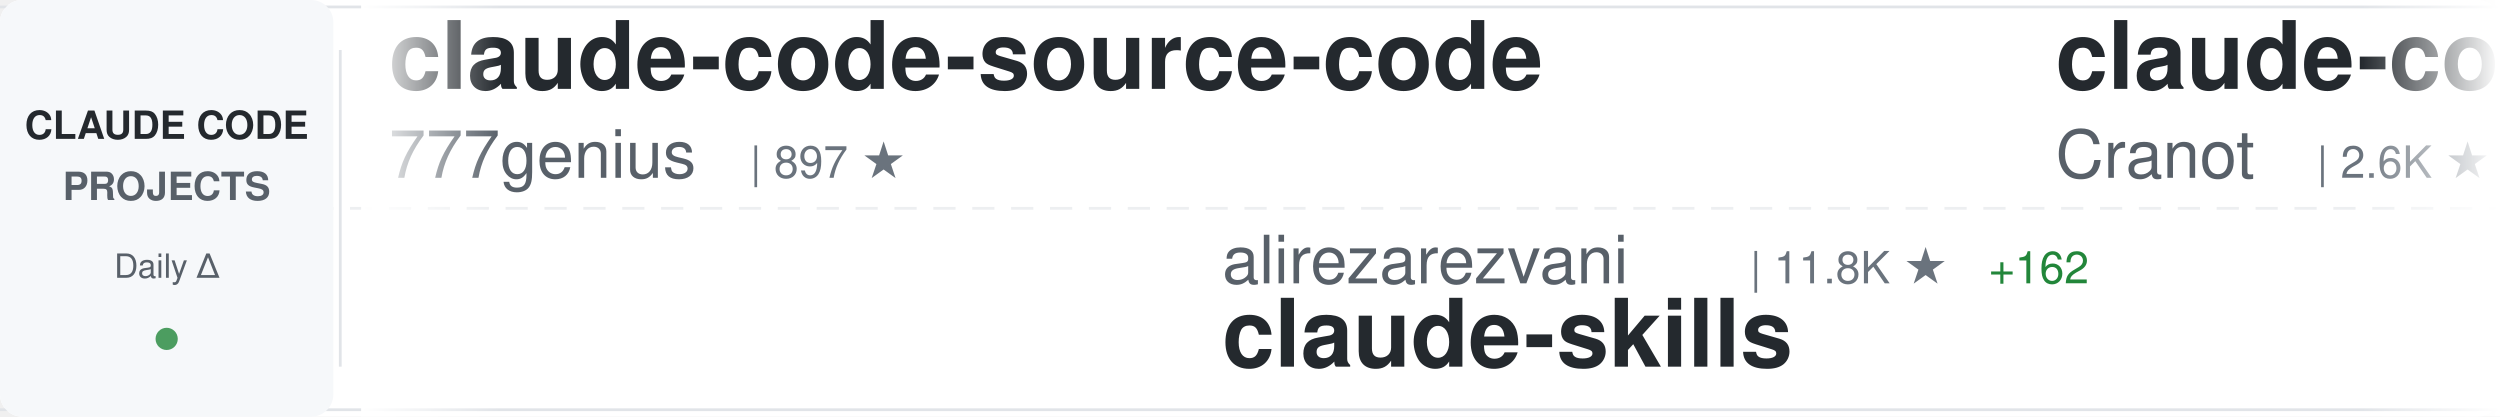
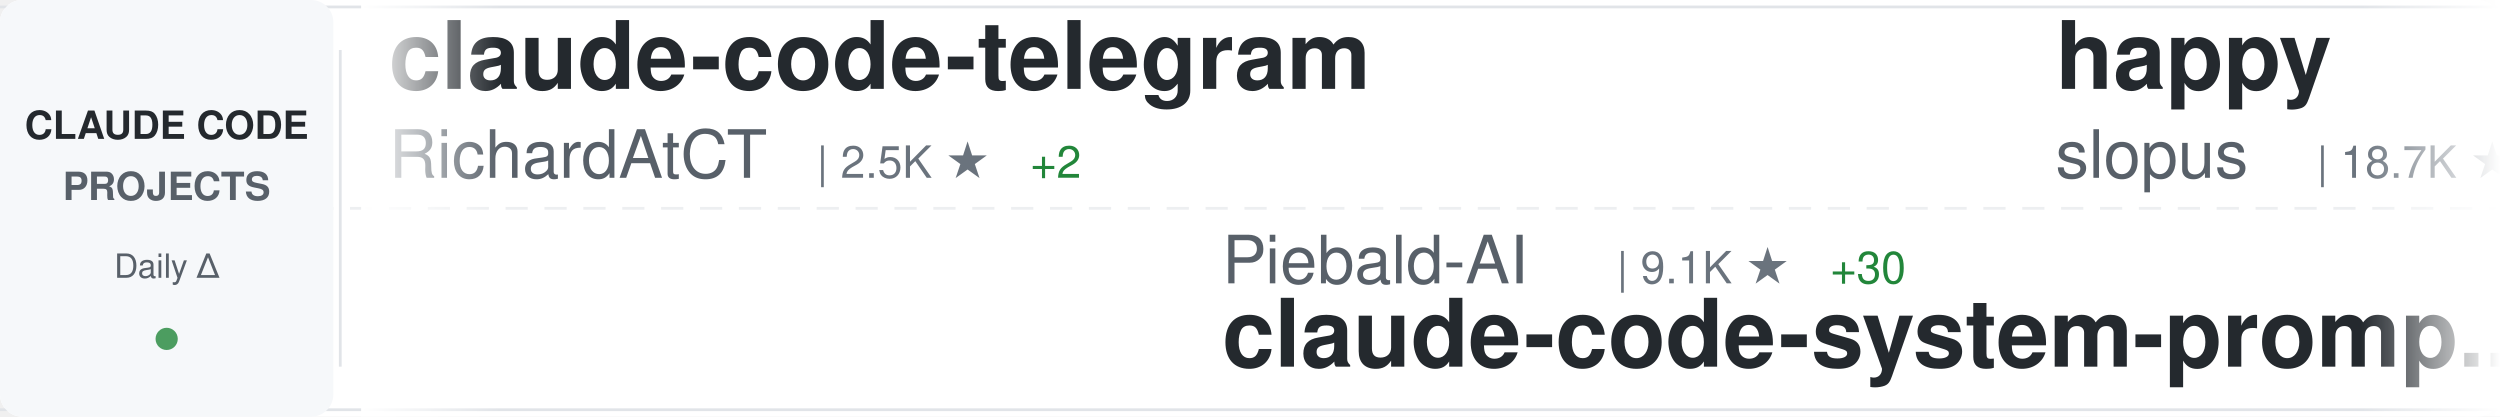
<svg xmlns="http://www.w3.org/2000/svg" width="900" height="150">
  <defs>
    <linearGradient id="awesomeLeftFade" x1="0%" y1="0%" x2="100%" y2="0%">
      <stop offset="0%" style="stop-color:#ffffff;stop-opacity:1" />
      <stop offset="100%" style="stop-color:#ffffff;stop-opacity:0" />
    </linearGradient>
    <linearGradient id="awesomeRightFade" x1="0%" y1="0%" x2="100%" y2="0%">
      <stop offset="0%" style="stop-color:#ffffff;stop-opacity:0" />
      <stop offset="100%" style="stop-color:#ffffff;stop-opacity:1" />
    </linearGradient>
  </defs>
  <rect width="900" height="150" fill="#ffffff" rx="8" />
  <rect x="0" y="2" width="900" height="1" fill="#e1e4e8" />
  <rect x="0" y="147" width="900" height="1" fill="#e1e4e8" />
  <line x1="0" y1="75" x2="900" y2="75" stroke="#e1e4e8" stroke-width="1" stroke-dasharray="8 6" opacity="0.6" />
  <rect x="0" y="0" width="120" height="150" fill="#f6f8fa" rx="8" />
  <text x="60" y="50" font-family="-apple-system, BlinkMacSystemFont, 'Segoe UI', Helvetica, Arial, sans-serif" font-size="14" font-weight="600" fill="#24292e" text-anchor="middle">CLAUDE CODE</text>
  <text x="60" y="72" font-family="-apple-system, BlinkMacSystemFont, 'Segoe UI', Helvetica, Arial, sans-serif" font-size="14" font-weight="600" fill="#586069" text-anchor="middle">PROJECTS</text>
  <text x="60" y="100" font-family="-apple-system, BlinkMacSystemFont, 'Segoe UI', Helvetica, Arial, sans-serif" font-size="12" font-weight="500" fill="#586069" text-anchor="middle">Daily Δ</text>
  <circle cx="60" cy="122" r="4" fill="#22863a" opacity="0.8" />
  <rect x="122" y="18" width="1" height="114" fill="#e1e4e8" />
  <clipPath id="awesomeTickerClip">
    <rect x="130" y="0" width="770" height="150" />
  </clipPath>
  <g clip-path="url(#awesomeTickerClip)">
    <g id="awesomeTickerItems">
      <animateTransform attributeName="transform" attributeType="XML" type="translate" from="0 0" to="-3000 0" dur="54s" repeatCount="indefinite" />
      <g transform="translate(0, 0)">
-         <text x="140" y="32" font-family="-apple-system, BlinkMacSystemFont, 'Segoe UI', Helvetica, Arial, sans-serif" font-size="34" font-weight="600" fill="#24292e">claude-code-source-code</text>
-         <text x="140" y="64" font-family="-apple-system, BlinkMacSystemFont, 'Segoe UI', Helvetica, Arial, sans-serif" font-size="24" font-weight="400" fill="#586069">777genius</text>
-         <text x="270" y="64" font-family="-apple-system, BlinkMacSystemFont, 'Segoe UI', Helvetica, Arial, sans-serif" font-size="16" font-weight="500" fill="#6a737d">| 897 ★</text>
+         <text x="140" y="32" font-family="-apple-system, BlinkMacSystemFont, 'Segoe UI', Helvetica, Arial, sans-serif" font-size="34" font-weight="600" fill="#24292e">claude-code-telegram</text>
+         <text x="140" y="64" font-family="-apple-system, BlinkMacSystemFont, 'Segoe UI', Helvetica, Arial, sans-serif" font-size="24" font-weight="400" fill="#586069">RichardAtCT</text>
+         <text x="294" y="64" font-family="-apple-system, BlinkMacSystemFont, 'Segoe UI', Helvetica, Arial, sans-serif" font-size="16" font-weight="500" fill="#6a737d">| 2.5K ★</text>
+         <text x="371" y="64" font-family="-apple-system, BlinkMacSystemFont, 'Segoe UI', Helvetica, Arial, sans-serif" font-size="16" font-weight="500" fill="#22863a"> +2</text>
      </g>
      <g transform="translate(300, 0)">
-         <text x="140" y="102" font-family="-apple-system, BlinkMacSystemFont, 'Segoe UI', Helvetica, Arial, sans-serif" font-size="24" font-weight="400" fill="#586069">alirezarezvani</text>
-         <text x="330" y="102" font-family="-apple-system, BlinkMacSystemFont, 'Segoe UI', Helvetica, Arial, sans-serif" font-size="16" font-weight="500" fill="#6a737d">| 11.8K ★</text>
-         <text x="416" y="102" font-family="-apple-system, BlinkMacSystemFont, 'Segoe UI', Helvetica, Arial, sans-serif" font-size="16" font-weight="500" fill="#22863a"> +162</text>
-         <text x="140" y="132" font-family="-apple-system, BlinkMacSystemFont, 'Segoe UI', Helvetica, Arial, sans-serif" font-size="34" font-weight="600" fill="#24292e">claude-skills</text>
+         <text x="140" y="102" font-family="-apple-system, BlinkMacSystemFont, 'Segoe UI', Helvetica, Arial, sans-serif" font-size="24" font-weight="400" fill="#586069">Piebald-AI</text>
+         <text x="282" y="102" font-family="-apple-system, BlinkMacSystemFont, 'Segoe UI', Helvetica, Arial, sans-serif" font-size="16" font-weight="500" fill="#6a737d">| 9.1K ★</text>
+         <text x="359" y="102" font-family="-apple-system, BlinkMacSystemFont, 'Segoe UI', Helvetica, Arial, sans-serif" font-size="16" font-weight="500" fill="#22863a"> +30</text>
+         <text x="140" y="132" font-family="-apple-system, BlinkMacSystemFont, 'Segoe UI', Helvetica, Arial, sans-serif" font-size="34" font-weight="600" fill="#24292e">claude-code-system-promp...</text>
      </g>
      <g transform="translate(600, 0)">
-         <text x="140" y="32" font-family="-apple-system, BlinkMacSystemFont, 'Segoe UI', Helvetica, Arial, sans-serif" font-size="34" font-weight="600" fill="#24292e">claude-code-guide</text>
-         <text x="140" y="64" font-family="-apple-system, BlinkMacSystemFont, 'Segoe UI', Helvetica, Arial, sans-serif" font-size="24" font-weight="400" fill="#586069">Cranot</text>
-         <text x="234" y="64" font-family="-apple-system, BlinkMacSystemFont, 'Segoe UI', Helvetica, Arial, sans-serif" font-size="16" font-weight="500" fill="#6a737d">| 2.6K ★</text>
-         <text x="311" y="64" font-family="-apple-system, BlinkMacSystemFont, 'Segoe UI', Helvetica, Arial, sans-serif" font-size="16" font-weight="500" fill="#22863a"> +2</text>
+         <text x="140" y="32" font-family="-apple-system, BlinkMacSystemFont, 'Segoe UI', Helvetica, Arial, sans-serif" font-size="34" font-weight="600" fill="#24292e">happy</text>
+         <text x="140" y="64" font-family="-apple-system, BlinkMacSystemFont, 'Segoe UI', Helvetica, Arial, sans-serif" font-size="24" font-weight="400" fill="#586069">slopus</text>
+         <text x="234" y="64" font-family="-apple-system, BlinkMacSystemFont, 'Segoe UI', Helvetica, Arial, sans-serif" font-size="16" font-weight="500" fill="#6a737d">| 18.7K ★</text>
+         <text x="320" y="64" font-family="-apple-system, BlinkMacSystemFont, 'Segoe UI', Helvetica, Arial, sans-serif" font-size="16" font-weight="500" fill="#22863a"> +70</text>
      </g>
      <g transform="translate(900, 0)">
-         <text x="140" y="102" font-family="-apple-system, BlinkMacSystemFont, 'Segoe UI', Helvetica, Arial, sans-serif" font-size="24" font-weight="400" fill="#586069">garrytan</text>
-         <text x="258" y="102" font-family="-apple-system, BlinkMacSystemFont, 'Segoe UI', Helvetica, Arial, sans-serif" font-size="16" font-weight="500" fill="#6a737d">| 76.2K ★</text>
-         <text x="344" y="102" font-family="-apple-system, BlinkMacSystemFont, 'Segoe UI', Helvetica, Arial, sans-serif" font-size="16" font-weight="500" fill="#22863a"> +1.4K</text>
-         <text x="140" y="132" font-family="-apple-system, BlinkMacSystemFont, 'Segoe UI', Helvetica, Arial, sans-serif" font-size="34" font-weight="600" fill="#24292e">gstack</text>
+         <text x="140" y="102" font-family="-apple-system, BlinkMacSystemFont, 'Segoe UI', Helvetica, Arial, sans-serif" font-size="24" font-weight="400" fill="#586069">zebbern</text>
+         <text x="246" y="102" font-family="-apple-system, BlinkMacSystemFont, 'Segoe UI', Helvetica, Arial, sans-serif" font-size="16" font-weight="500" fill="#6a737d">| 4.0K ★</text>
+         <text x="323" y="102" font-family="-apple-system, BlinkMacSystemFont, 'Segoe UI', Helvetica, Arial, sans-serif" font-size="16" font-weight="500" fill="#22863a"> +4</text>
+         <text x="140" y="132" font-family="-apple-system, BlinkMacSystemFont, 'Segoe UI', Helvetica, Arial, sans-serif" font-size="34" font-weight="600" fill="#24292e">claude-code-guide</text>
      </g>
      <g transform="translate(1200, 0)">
-         <text x="140" y="32" font-family="-apple-system, BlinkMacSystemFont, 'Segoe UI', Helvetica, Arial, sans-serif" font-size="34" font-weight="600" fill="#24292e">claude-code-spec-workflo...</text>
-         <text x="140" y="64" font-family="-apple-system, BlinkMacSystemFont, 'Segoe UI', Helvetica, Arial, sans-serif" font-size="24" font-weight="400" fill="#586069">Pimzino</text>
-         <text x="246" y="64" font-family="-apple-system, BlinkMacSystemFont, 'Segoe UI', Helvetica, Arial, sans-serif" font-size="16" font-weight="500" fill="#6a737d">| 3.7K ★</text>
-         <text x="323" y="64" font-family="-apple-system, BlinkMacSystemFont, 'Segoe UI', Helvetica, Arial, sans-serif" font-size="16" font-weight="500" fill="#22863a"> +2</text>
+         <text x="140" y="32" font-family="-apple-system, BlinkMacSystemFont, 'Segoe UI', Helvetica, Arial, sans-serif" font-size="34" font-weight="600" fill="#24292e">skills</text>
+         <text x="140" y="64" font-family="-apple-system, BlinkMacSystemFont, 'Segoe UI', Helvetica, Arial, sans-serif" font-size="24" font-weight="400" fill="#586069">anthropics</text>
+         <text x="282" y="64" font-family="-apple-system, BlinkMacSystemFont, 'Segoe UI', Helvetica, Arial, sans-serif" font-size="16" font-weight="500" fill="#6a737d">| 120.0K ★</text>
+         <text x="377" y="64" font-family="-apple-system, BlinkMacSystemFont, 'Segoe UI', Helvetica, Arial, sans-serif" font-size="16" font-weight="500" fill="#22863a"> +437</text>
      </g>
      <g transform="translate(1500, 0)">
-         <text x="140" y="102" font-family="-apple-system, BlinkMacSystemFont, 'Segoe UI', Helvetica, Arial, sans-serif" font-size="24" font-weight="400" fill="#586069">LING71671</text>
-         <text x="270" y="102" font-family="-apple-system, BlinkMacSystemFont, 'Segoe UI', Helvetica, Arial, sans-serif" font-size="16" font-weight="500" fill="#6a737d">| 754 ★</text>
-         <text x="338" y="102" font-family="-apple-system, BlinkMacSystemFont, 'Segoe UI', Helvetica, Arial, sans-serif" font-size="16" font-weight="500" fill="#22863a"> +4</text>
-         <text x="140" y="132" font-family="-apple-system, BlinkMacSystemFont, 'Segoe UI', Helvetica, Arial, sans-serif" font-size="34" font-weight="600" fill="#24292e">Open-ClaudeCode</text>
+         <text x="140" y="102" font-family="-apple-system, BlinkMacSystemFont, 'Segoe UI', Helvetica, Arial, sans-serif" font-size="24" font-weight="400" fill="#586069">frankbria</text>
+         <text x="270" y="102" font-family="-apple-system, BlinkMacSystemFont, 'Segoe UI', Helvetica, Arial, sans-serif" font-size="16" font-weight="500" fill="#6a737d">| 8.7K ★</text>
+         <text x="347" y="102" font-family="-apple-system, BlinkMacSystemFont, 'Segoe UI', Helvetica, Arial, sans-serif" font-size="16" font-weight="500" fill="#22863a"> +21</text>
+         <text x="140" y="132" font-family="-apple-system, BlinkMacSystemFont, 'Segoe UI', Helvetica, Arial, sans-serif" font-size="34" font-weight="600" fill="#24292e">ralph-claude-code</text>
      </g>
      <g transform="translate(1800, 0)">
-         <text x="140" y="32" font-family="-apple-system, BlinkMacSystemFont, 'Segoe UI', Helvetica, Arial, sans-serif" font-size="34" font-weight="600" fill="#24292e">claude-code-prompts</text>
-         <text x="140" y="64" font-family="-apple-system, BlinkMacSystemFont, 'Segoe UI', Helvetica, Arial, sans-serif" font-size="24" font-weight="400" fill="#586069">repowise-dev</text>
-         <text x="306" y="64" font-family="-apple-system, BlinkMacSystemFont, 'Segoe UI', Helvetica, Arial, sans-serif" font-size="16" font-weight="500" fill="#6a737d">| 944 ★</text>
-         <text x="374" y="64" font-family="-apple-system, BlinkMacSystemFont, 'Segoe UI', Helvetica, Arial, sans-serif" font-size="16" font-weight="500" fill="#22863a"> +2</text>
+         <text x="140" y="32" font-family="-apple-system, BlinkMacSystemFont, 'Segoe UI', Helvetica, Arial, sans-serif" font-size="34" font-weight="600" fill="#24292e">claude-code-rev</text>
+         <text x="140" y="64" font-family="-apple-system, BlinkMacSystemFont, 'Segoe UI', Helvetica, Arial, sans-serif" font-size="24" font-weight="400" fill="#586069">oboard</text>
+         <text x="234" y="64" font-family="-apple-system, BlinkMacSystemFont, 'Segoe UI', Helvetica, Arial, sans-serif" font-size="16" font-weight="500" fill="#6a737d">| 3.0K ★</text>
+         <text x="311" y="64" font-family="-apple-system, BlinkMacSystemFont, 'Segoe UI', Helvetica, Arial, sans-serif" font-size="16" font-weight="500" fill="#22863a"> +16</text>
      </g>
      <g transform="translate(2100, 0)">
-         <text x="140" y="102" font-family="-apple-system, BlinkMacSystemFont, 'Segoe UI', Helvetica, Arial, sans-serif" font-size="24" font-weight="400" fill="#586069">pedrohcgs</text>
-         <text x="270" y="102" font-family="-apple-system, BlinkMacSystemFont, 'Segoe UI', Helvetica, Arial, sans-serif" font-size="16" font-weight="500" fill="#6a737d">| 942 ★</text>
-         <text x="338" y="102" font-family="-apple-system, BlinkMacSystemFont, 'Segoe UI', Helvetica, Arial, sans-serif" font-size="16" font-weight="500" fill="#22863a"> +10</text>
-         <text x="140" y="132" font-family="-apple-system, BlinkMacSystemFont, 'Segoe UI', Helvetica, Arial, sans-serif" font-size="34" font-weight="600" fill="#24292e">claude-code-my-workflow</text>
+         <text x="140" y="102" font-family="-apple-system, BlinkMacSystemFont, 'Segoe UI', Helvetica, Arial, sans-serif" font-size="24" font-weight="400" fill="#586069">huangserva</text>
+         <text x="282" y="102" font-family="-apple-system, BlinkMacSystemFont, 'Segoe UI', Helvetica, Arial, sans-serif" font-size="16" font-weight="500" fill="#6a737d">| 554 ★</text>
+         <text x="350" y="102" font-family="-apple-system, BlinkMacSystemFont, 'Segoe UI', Helvetica, Arial, sans-serif" font-size="16" font-weight="500" fill="#22863a"> +2</text>
+         <text x="140" y="132" font-family="-apple-system, BlinkMacSystemFont, 'Segoe UI', Helvetica, Arial, sans-serif" font-size="34" font-weight="600" fill="#24292e">claude-code-cli</text>
      </g>
      <g transform="translate(2400, 0)">
-         <text x="140" y="32" font-family="-apple-system, BlinkMacSystemFont, 'Segoe UI', Helvetica, Arial, sans-serif" font-size="34" font-weight="600" fill="#24292e">claude_code_bridge</text>
-         <text x="140" y="64" font-family="-apple-system, BlinkMacSystemFont, 'Segoe UI', Helvetica, Arial, sans-serif" font-size="24" font-weight="400" fill="#586069">bfly123</text>
-         <text x="246" y="64" font-family="-apple-system, BlinkMacSystemFont, 'Segoe UI', Helvetica, Arial, sans-serif" font-size="16" font-weight="500" fill="#6a737d">| 2.3K ★</text>
-         <text x="323" y="64" font-family="-apple-system, BlinkMacSystemFont, 'Segoe UI', Helvetica, Arial, sans-serif" font-size="16" font-weight="500" fill="#22863a"> +17</text>
+         <text x="140" y="32" font-family="-apple-system, BlinkMacSystemFont, 'Segoe UI', Helvetica, Arial, sans-serif" font-size="34" font-weight="600" fill="#24292e">claude-code-proxy</text>
+         <text x="140" y="64" font-family="-apple-system, BlinkMacSystemFont, 'Segoe UI', Helvetica, Arial, sans-serif" font-size="24" font-weight="400" fill="#586069">fuergaosi233</text>
+         <text x="306" y="64" font-family="-apple-system, BlinkMacSystemFont, 'Segoe UI', Helvetica, Arial, sans-serif" font-size="16" font-weight="500" fill="#6a737d">| 2.4K ★</text>
+         <text x="383" y="64" font-family="-apple-system, BlinkMacSystemFont, 'Segoe UI', Helvetica, Arial, sans-serif" font-size="16" font-weight="500" fill="#22863a"> +5</text>
      </g>
      <g transform="translate(2700, 0)">
-         <text x="140" y="102" font-family="-apple-system, BlinkMacSystemFont, 'Segoe UI', Helvetica, Arial, sans-serif" font-size="24" font-weight="400" fill="#586069">ding113</text>
-         <text x="246" y="102" font-family="-apple-system, BlinkMacSystemFont, 'Segoe UI', Helvetica, Arial, sans-serif" font-size="16" font-weight="500" fill="#6a737d">| 2.5K ★</text>
-         <text x="323" y="102" font-family="-apple-system, BlinkMacSystemFont, 'Segoe UI', Helvetica, Arial, sans-serif" font-size="16" font-weight="500" fill="#22863a"> +34</text>
-         <text x="140" y="132" font-family="-apple-system, BlinkMacSystemFont, 'Segoe UI', Helvetica, Arial, sans-serif" font-size="34" font-weight="600" fill="#24292e">claude-code-hub</text>
+         <text x="140" y="102" font-family="-apple-system, BlinkMacSystemFont, 'Segoe UI', Helvetica, Arial, sans-serif" font-size="24" font-weight="400" fill="#586069">VoltAgent</text>
+         <text x="270" y="102" font-family="-apple-system, BlinkMacSystemFont, 'Segoe UI', Helvetica, Arial, sans-serif" font-size="16" font-weight="500" fill="#6a737d">| 17.7K ★</text>
+         <text x="356" y="102" font-family="-apple-system, BlinkMacSystemFont, 'Segoe UI', Helvetica, Arial, sans-serif" font-size="16" font-weight="500" fill="#22863a"> +59</text>
+         <text x="140" y="132" font-family="-apple-system, BlinkMacSystemFont, 'Segoe UI', Helvetica, Arial, sans-serif" font-size="34" font-weight="600" fill="#24292e">awesome-claude-code-suba...</text>
      </g>
      <g transform="translate(3000, 0)">
-         <text x="140" y="32" font-family="-apple-system, BlinkMacSystemFont, 'Segoe UI', Helvetica, Arial, sans-serif" font-size="34" font-weight="600" fill="#24292e">claude-code-source-code</text>
-         <text x="140" y="64" font-family="-apple-system, BlinkMacSystemFont, 'Segoe UI', Helvetica, Arial, sans-serif" font-size="24" font-weight="400" fill="#586069">777genius</text>
-         <text x="270" y="64" font-family="-apple-system, BlinkMacSystemFont, 'Segoe UI', Helvetica, Arial, sans-serif" font-size="16" font-weight="500" fill="#6a737d">| 897 ★</text>
+         <text x="140" y="32" font-family="-apple-system, BlinkMacSystemFont, 'Segoe UI', Helvetica, Arial, sans-serif" font-size="34" font-weight="600" fill="#24292e">claude-code-telegram</text>
+         <text x="140" y="64" font-family="-apple-system, BlinkMacSystemFont, 'Segoe UI', Helvetica, Arial, sans-serif" font-size="24" font-weight="400" fill="#586069">RichardAtCT</text>
+         <text x="294" y="64" font-family="-apple-system, BlinkMacSystemFont, 'Segoe UI', Helvetica, Arial, sans-serif" font-size="16" font-weight="500" fill="#6a737d">| 2.5K ★</text>
+         <text x="371" y="64" font-family="-apple-system, BlinkMacSystemFont, 'Segoe UI', Helvetica, Arial, sans-serif" font-size="16" font-weight="500" fill="#22863a"> +2</text>
      </g>
      <g transform="translate(3300, 0)">
-         <text x="140" y="102" font-family="-apple-system, BlinkMacSystemFont, 'Segoe UI', Helvetica, Arial, sans-serif" font-size="24" font-weight="400" fill="#586069">alirezarezvani</text>
-         <text x="330" y="102" font-family="-apple-system, BlinkMacSystemFont, 'Segoe UI', Helvetica, Arial, sans-serif" font-size="16" font-weight="500" fill="#6a737d">| 11.8K ★</text>
-         <text x="416" y="102" font-family="-apple-system, BlinkMacSystemFont, 'Segoe UI', Helvetica, Arial, sans-serif" font-size="16" font-weight="500" fill="#22863a"> +162</text>
-         <text x="140" y="132" font-family="-apple-system, BlinkMacSystemFont, 'Segoe UI', Helvetica, Arial, sans-serif" font-size="34" font-weight="600" fill="#24292e">claude-skills</text>
+         <text x="140" y="102" font-family="-apple-system, BlinkMacSystemFont, 'Segoe UI', Helvetica, Arial, sans-serif" font-size="24" font-weight="400" fill="#586069">Piebald-AI</text>
+         <text x="282" y="102" font-family="-apple-system, BlinkMacSystemFont, 'Segoe UI', Helvetica, Arial, sans-serif" font-size="16" font-weight="500" fill="#6a737d">| 9.1K ★</text>
+         <text x="359" y="102" font-family="-apple-system, BlinkMacSystemFont, 'Segoe UI', Helvetica, Arial, sans-serif" font-size="16" font-weight="500" fill="#22863a"> +30</text>
+         <text x="140" y="132" font-family="-apple-system, BlinkMacSystemFont, 'Segoe UI', Helvetica, Arial, sans-serif" font-size="34" font-weight="600" fill="#24292e">claude-code-system-promp...</text>
      </g>
      <g transform="translate(3600, 0)">
-         <text x="140" y="32" font-family="-apple-system, BlinkMacSystemFont, 'Segoe UI', Helvetica, Arial, sans-serif" font-size="34" font-weight="600" fill="#24292e">claude-code-guide</text>
-         <text x="140" y="64" font-family="-apple-system, BlinkMacSystemFont, 'Segoe UI', Helvetica, Arial, sans-serif" font-size="24" font-weight="400" fill="#586069">Cranot</text>
-         <text x="234" y="64" font-family="-apple-system, BlinkMacSystemFont, 'Segoe UI', Helvetica, Arial, sans-serif" font-size="16" font-weight="500" fill="#6a737d">| 2.6K ★</text>
-         <text x="311" y="64" font-family="-apple-system, BlinkMacSystemFont, 'Segoe UI', Helvetica, Arial, sans-serif" font-size="16" font-weight="500" fill="#22863a"> +2</text>
+         <text x="140" y="32" font-family="-apple-system, BlinkMacSystemFont, 'Segoe UI', Helvetica, Arial, sans-serif" font-size="34" font-weight="600" fill="#24292e">happy</text>
+         <text x="140" y="64" font-family="-apple-system, BlinkMacSystemFont, 'Segoe UI', Helvetica, Arial, sans-serif" font-size="24" font-weight="400" fill="#586069">slopus</text>
+         <text x="234" y="64" font-family="-apple-system, BlinkMacSystemFont, 'Segoe UI', Helvetica, Arial, sans-serif" font-size="16" font-weight="500" fill="#6a737d">| 18.7K ★</text>
+         <text x="320" y="64" font-family="-apple-system, BlinkMacSystemFont, 'Segoe UI', Helvetica, Arial, sans-serif" font-size="16" font-weight="500" fill="#22863a"> +70</text>
      </g>
      <g transform="translate(3900, 0)">
-         <text x="140" y="102" font-family="-apple-system, BlinkMacSystemFont, 'Segoe UI', Helvetica, Arial, sans-serif" font-size="24" font-weight="400" fill="#586069">garrytan</text>
-         <text x="258" y="102" font-family="-apple-system, BlinkMacSystemFont, 'Segoe UI', Helvetica, Arial, sans-serif" font-size="16" font-weight="500" fill="#6a737d">| 76.2K ★</text>
-         <text x="344" y="102" font-family="-apple-system, BlinkMacSystemFont, 'Segoe UI', Helvetica, Arial, sans-serif" font-size="16" font-weight="500" fill="#22863a"> +1.4K</text>
-         <text x="140" y="132" font-family="-apple-system, BlinkMacSystemFont, 'Segoe UI', Helvetica, Arial, sans-serif" font-size="34" font-weight="600" fill="#24292e">gstack</text>
+         <text x="140" y="102" font-family="-apple-system, BlinkMacSystemFont, 'Segoe UI', Helvetica, Arial, sans-serif" font-size="24" font-weight="400" fill="#586069">zebbern</text>
+         <text x="246" y="102" font-family="-apple-system, BlinkMacSystemFont, 'Segoe UI', Helvetica, Arial, sans-serif" font-size="16" font-weight="500" fill="#6a737d">| 4.0K ★</text>
+         <text x="323" y="102" font-family="-apple-system, BlinkMacSystemFont, 'Segoe UI', Helvetica, Arial, sans-serif" font-size="16" font-weight="500" fill="#22863a"> +4</text>
+         <text x="140" y="132" font-family="-apple-system, BlinkMacSystemFont, 'Segoe UI', Helvetica, Arial, sans-serif" font-size="34" font-weight="600" fill="#24292e">claude-code-guide</text>
      </g>
    </g>
  </g>
  <rect x="130" y="0" width="50" height="150" fill="url(#awesomeLeftFade)" />
  <rect x="850" y="0" width="50" height="150" fill="url(#awesomeRightFade)" />
</svg>
